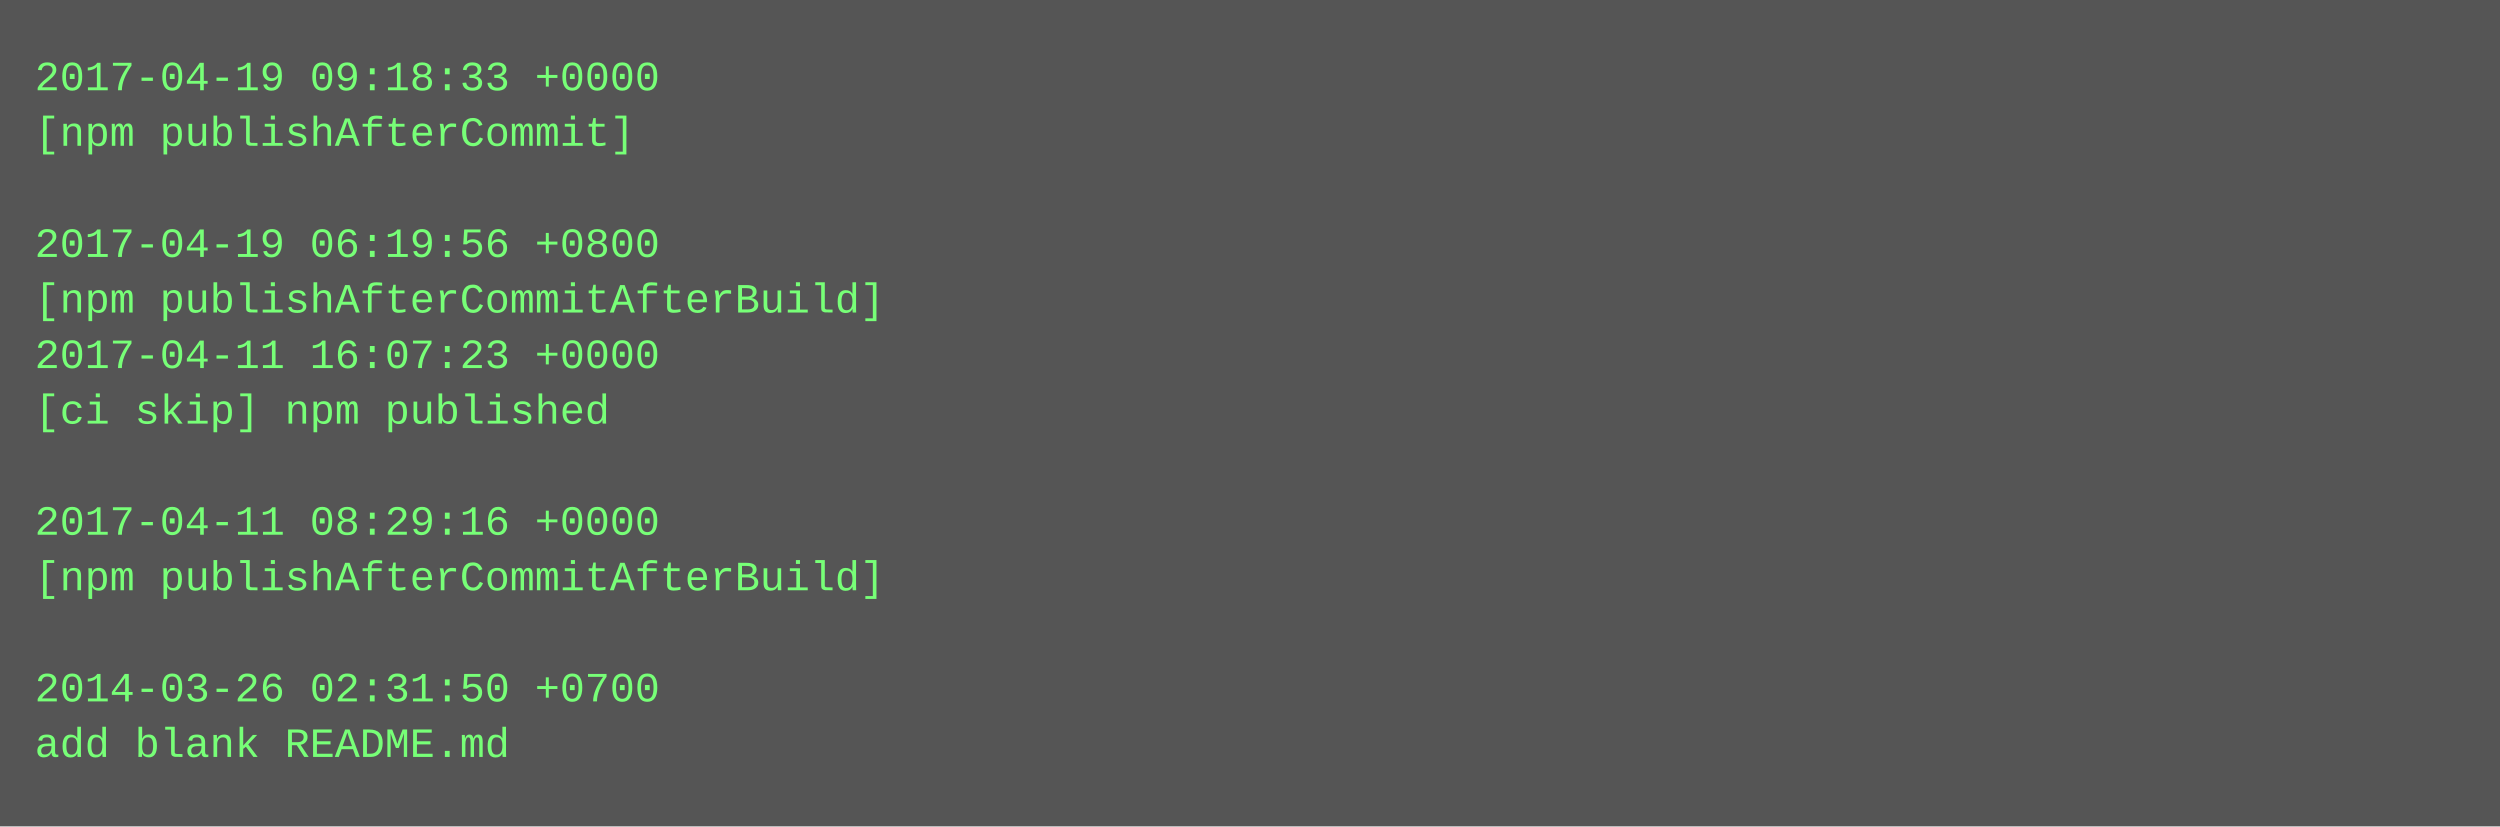
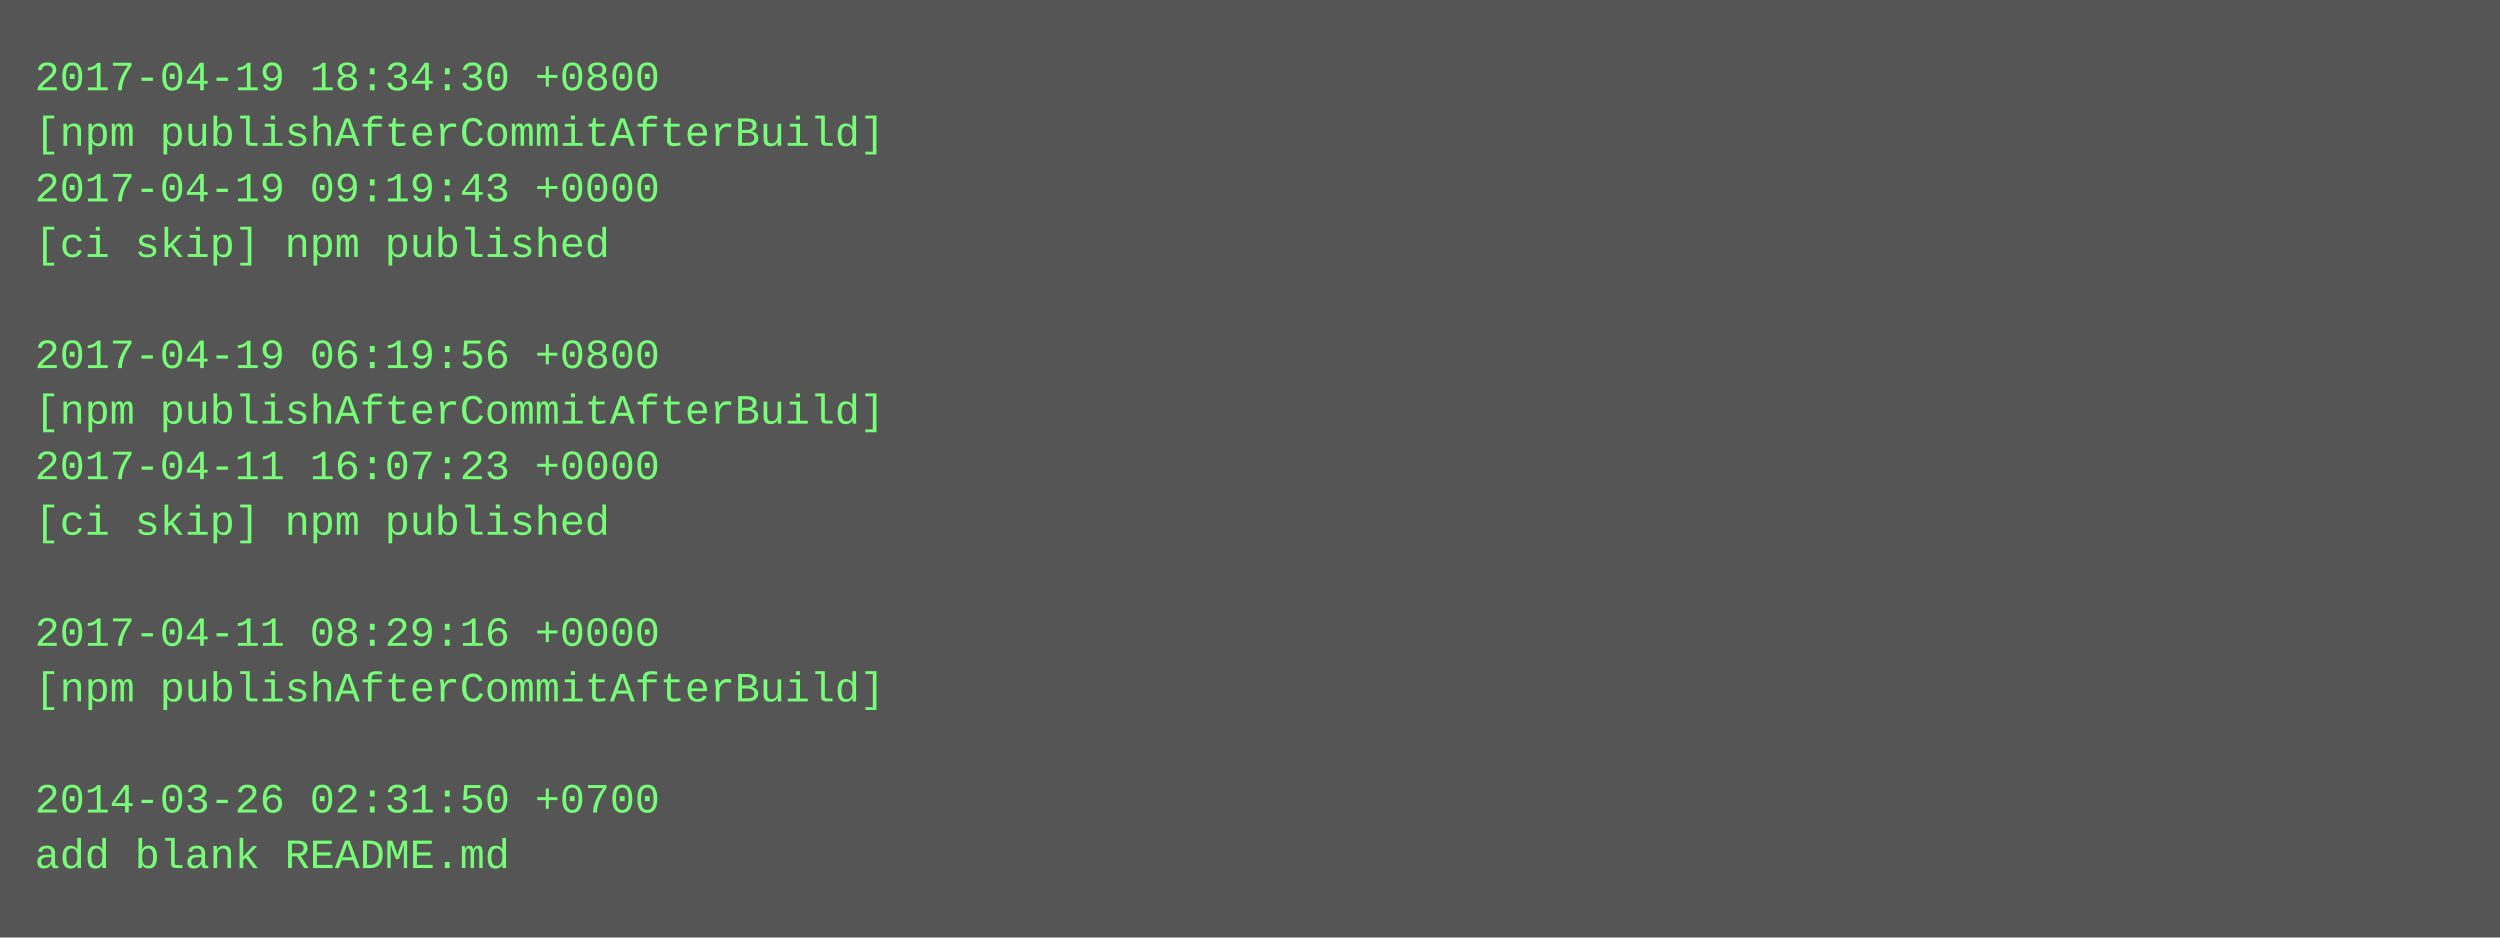
- <svg xmlns="http://www.w3.org/2000/svg" height="238" width="720">
-   <rect height="238" fill="#555" width="720" />
+ <svg xmlns="http://www.w3.org/2000/svg" height="270" width="720">
+   <rect height="270" fill="#555" width="720" />
  <text fill="#7f7" font-family="Courier New" font-size="12" xml:space="preserve">
-     <tspan x="10" y="26">2017-04-19 09:18:33 +0000</tspan>
-     <tspan x="10" y="42">[npm publishAfterCommit]</tspan>
-     <tspan x="10" y="58" />
-     <tspan x="10" y="74">2017-04-19 06:19:56 +0800</tspan>
-     <tspan x="10" y="90">[npm publishAfterCommitAfterBuild]</tspan>
-     <tspan x="10" y="106">2017-04-11 16:07:23 +0000</tspan>
-     <tspan x="10" y="122">[ci skip] npm published</tspan>
-     <tspan x="10" y="138" />
-     <tspan x="10" y="154">2017-04-11 08:29:16 +0000</tspan>
-     <tspan x="10" y="170">[npm publishAfterCommitAfterBuild]</tspan>
-     <tspan x="10" y="186" />
-     <tspan x="10" y="202">2014-03-26 02:31:50 +0700</tspan>
-     <tspan x="10" y="218">add blank README.md</tspan>
+     <tspan x="10" y="26">2017-04-19 18:34:30 +0800</tspan>
+     <tspan x="10" y="42">[npm publishAfterCommitAfterBuild]</tspan>
+     <tspan x="10" y="58">2017-04-19 09:19:43 +0000</tspan>
+     <tspan x="10" y="74">[ci skip] npm published</tspan>
+     <tspan x="10" y="90" />
+     <tspan x="10" y="106">2017-04-19 06:19:56 +0800</tspan>
+     <tspan x="10" y="122">[npm publishAfterCommitAfterBuild]</tspan>
+     <tspan x="10" y="138">2017-04-11 16:07:23 +0000</tspan>
+     <tspan x="10" y="154">[ci skip] npm published</tspan>
+     <tspan x="10" y="170" />
+     <tspan x="10" y="186">2017-04-11 08:29:16 +0000</tspan>
+     <tspan x="10" y="202">[npm publishAfterCommitAfterBuild]</tspan>
+     <tspan x="10" y="218" />
+     <tspan x="10" y="234">2014-03-26 02:31:50 +0700</tspan>
+     <tspan x="10" y="250">add blank README.md</tspan>
  </text>
</svg>
